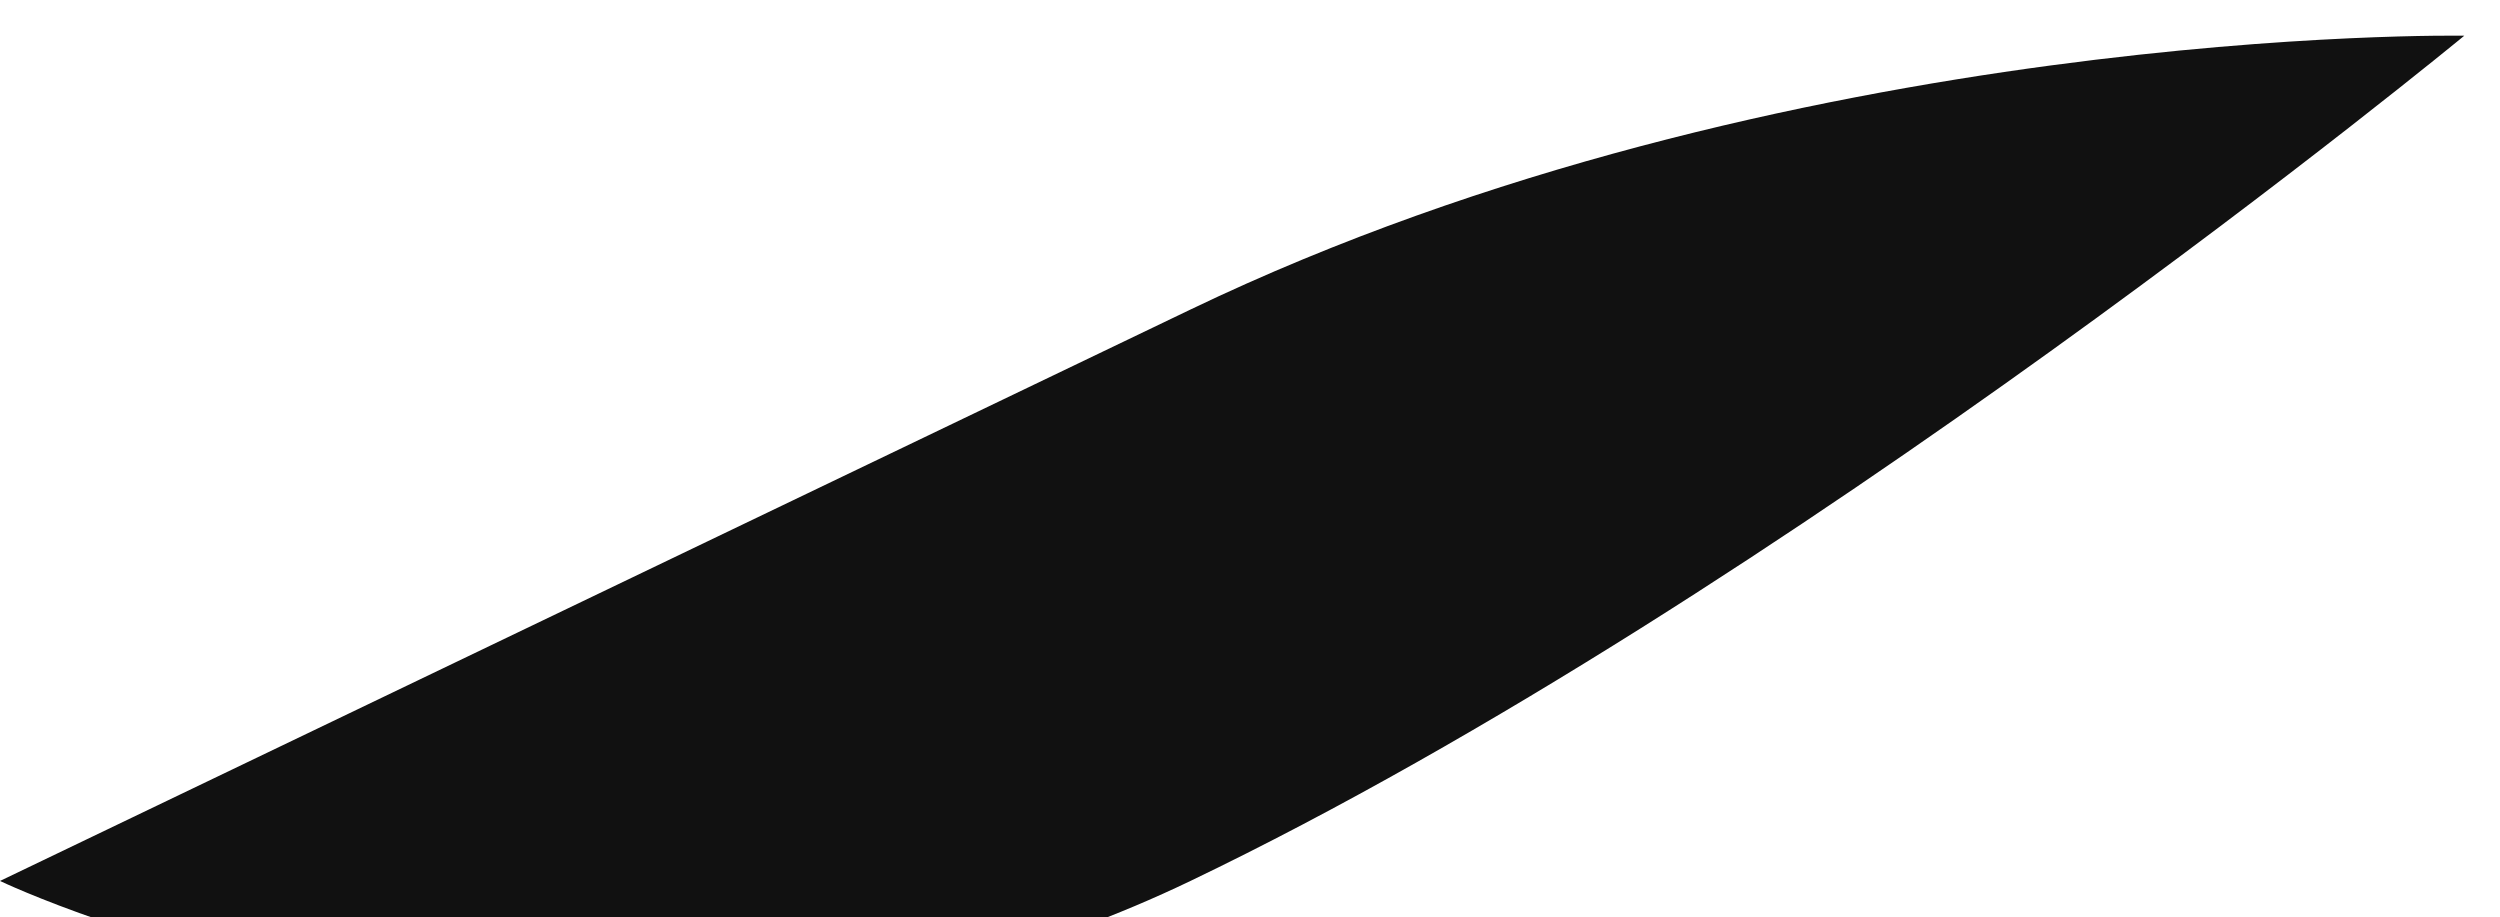
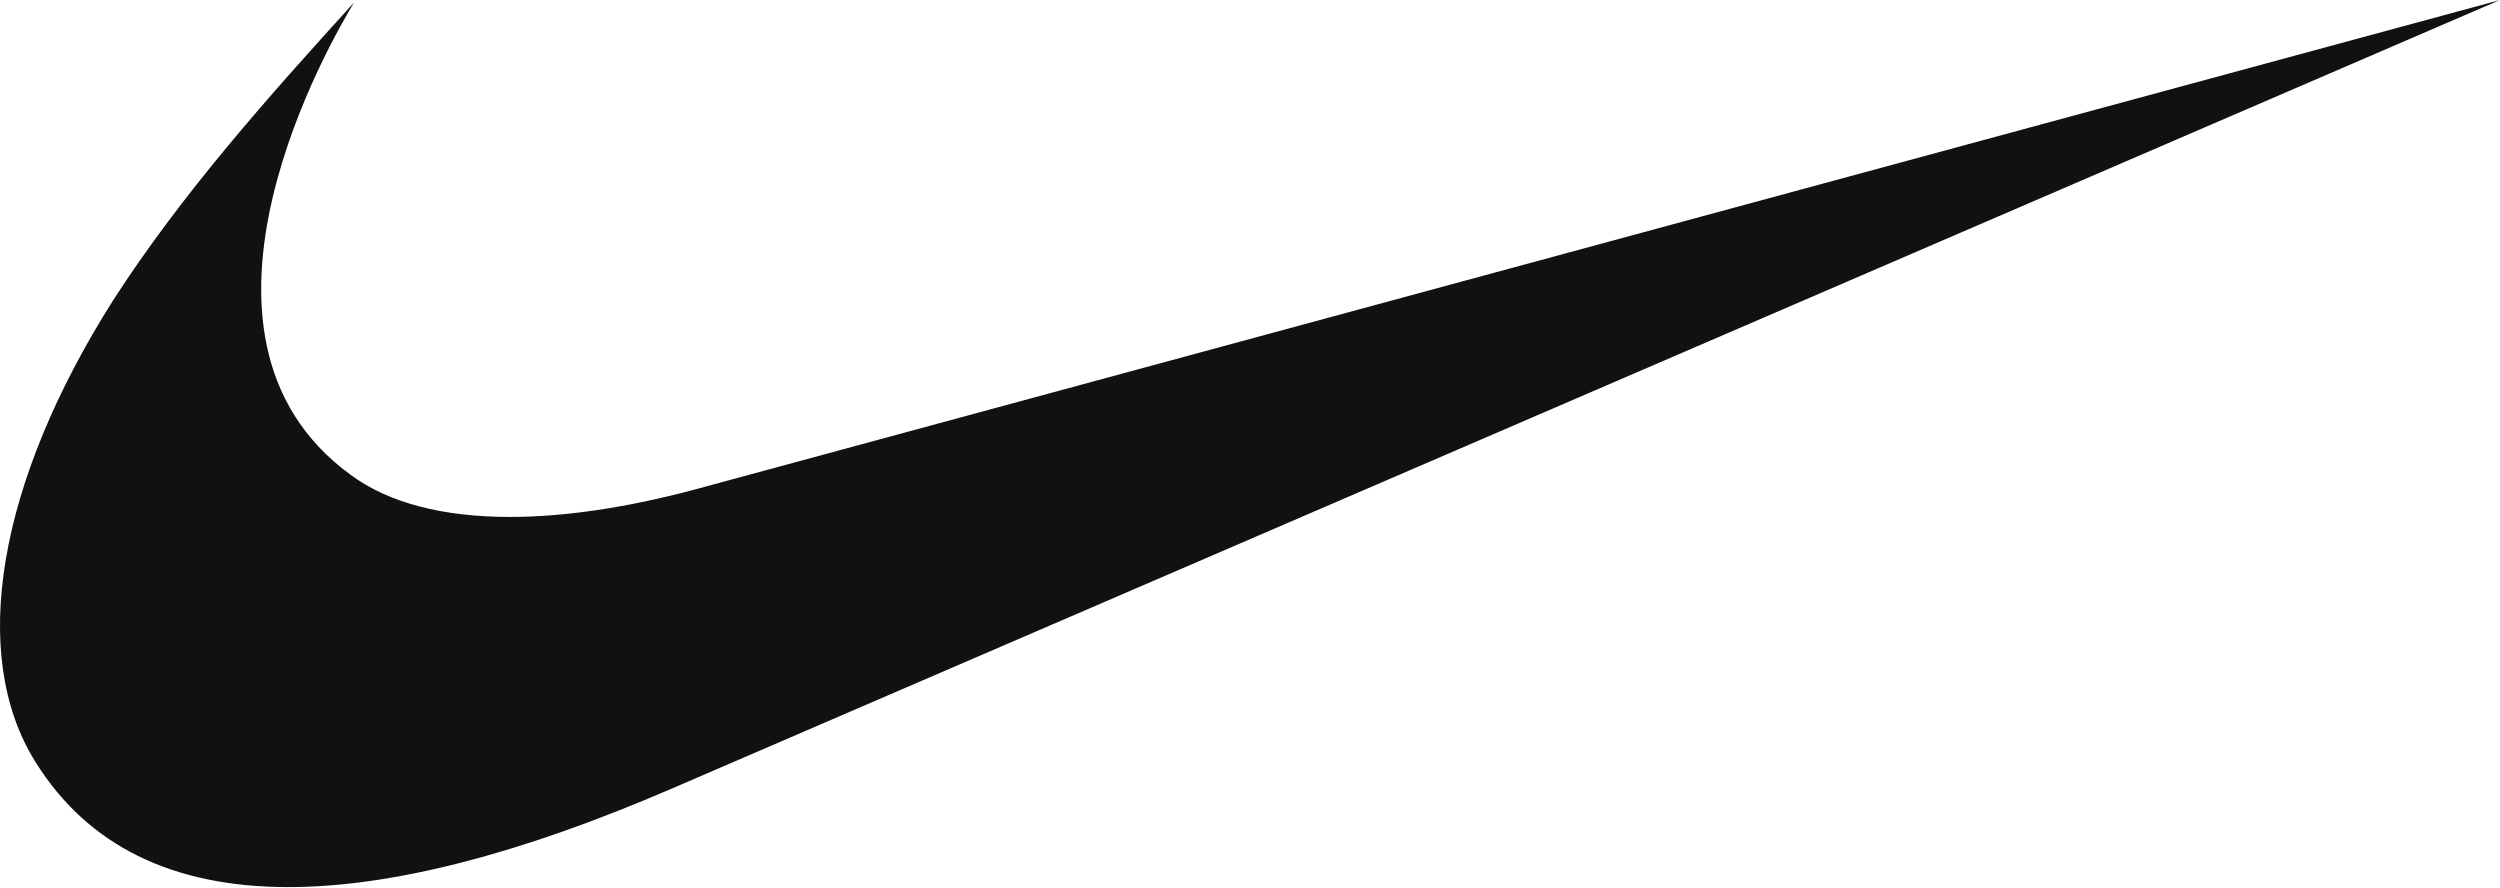
- <svg xmlns="http://www.w3.org/2000/svg" width="60" height="22" viewBox="0 0 60 22" fill="none">
-   <path d="M59.143 0.857C59.143 0.857 42.857 14.286 28.571 21.143C14.286 28 0 21.143 0 21.143C0 21.143 14.286 14.286 28.571 7.429C42.857 0.571 59.143 0.857 59.143 0.857Z" fill="#111111" />
+ <svg xmlns="http://www.w3.org/2000/svg" width="31" height="11" viewBox="0 0 31 11" fill="none">
+   <path fill-rule="evenodd" clip-rule="evenodd" d="M31 0L8.329 9.779C6.442 10.594 4.854 11 3.574 11C2.135 11 1.086 10.483 0.442 9.452C-0.394 8.121 -0.028 5.981 1.404 3.722C2.255 2.401 3.337 1.189 4.391 0.03C4.143 0.44 1.954 4.144 4.348 5.888C4.821 6.238 5.495 6.41 6.323 6.41C6.988 6.41 7.751 6.299 8.589 6.077L31 0Z" fill="#111111" />
</svg>
